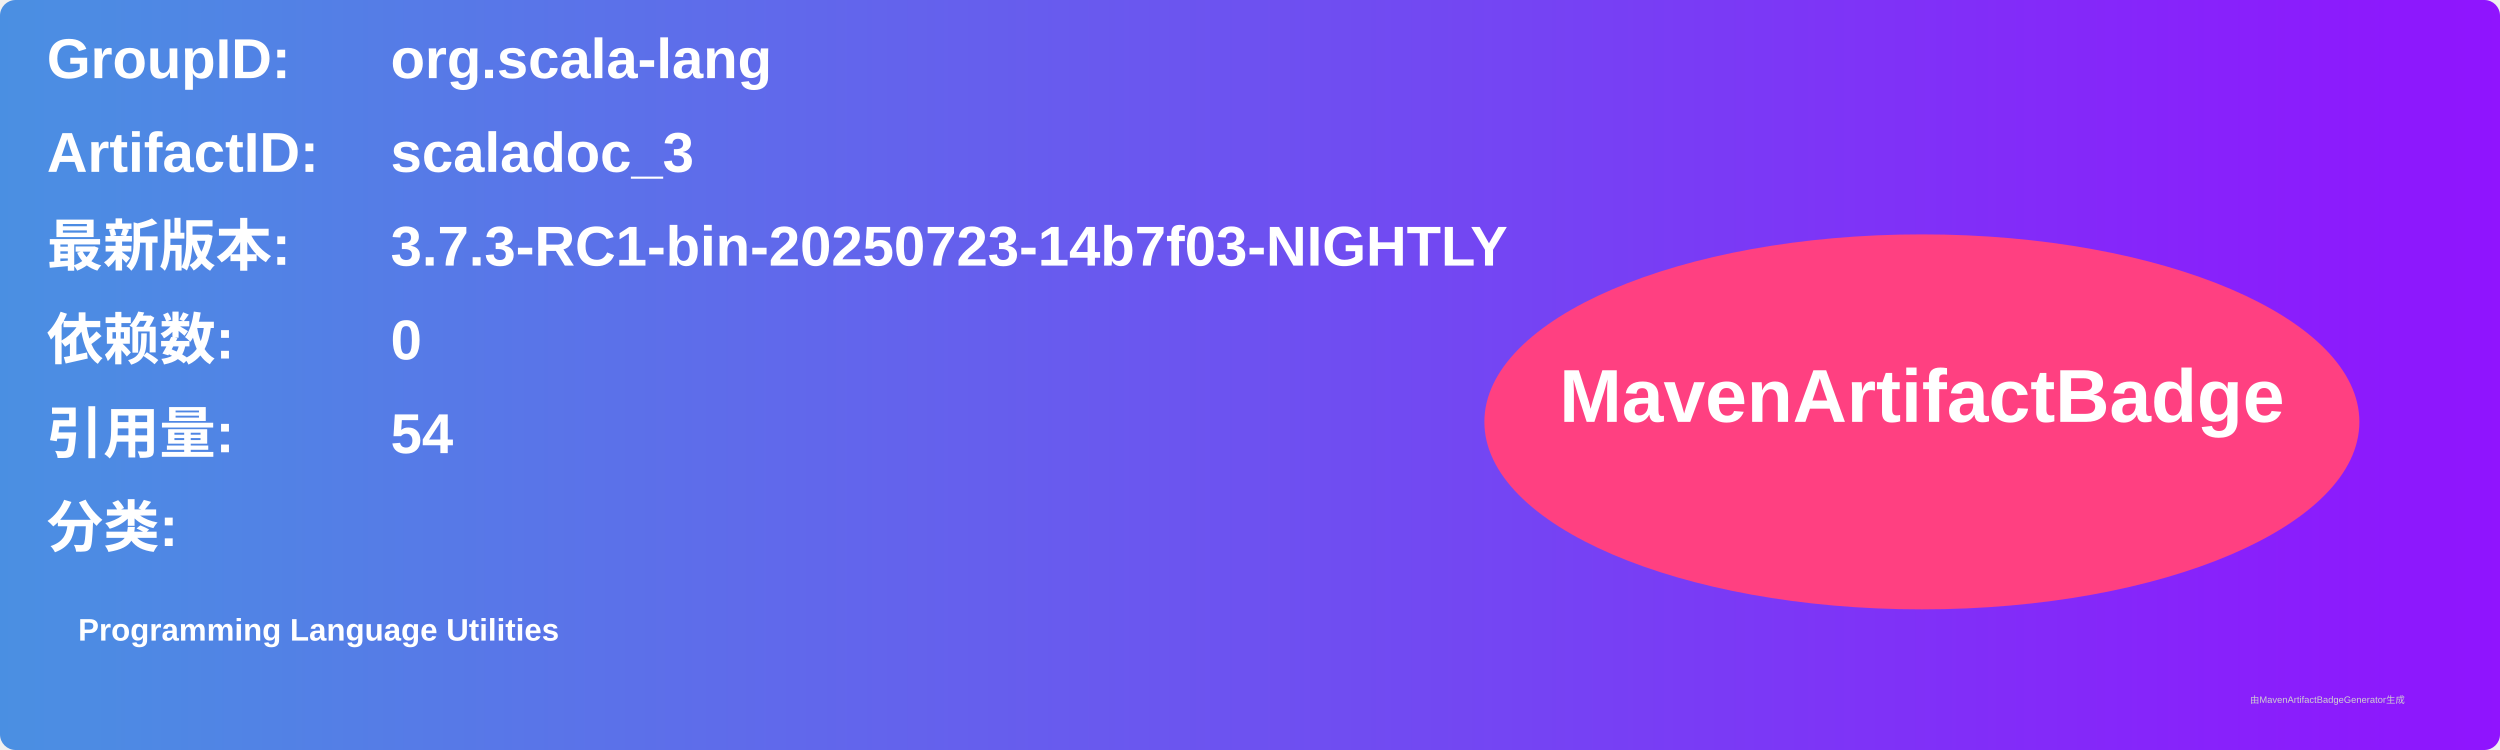
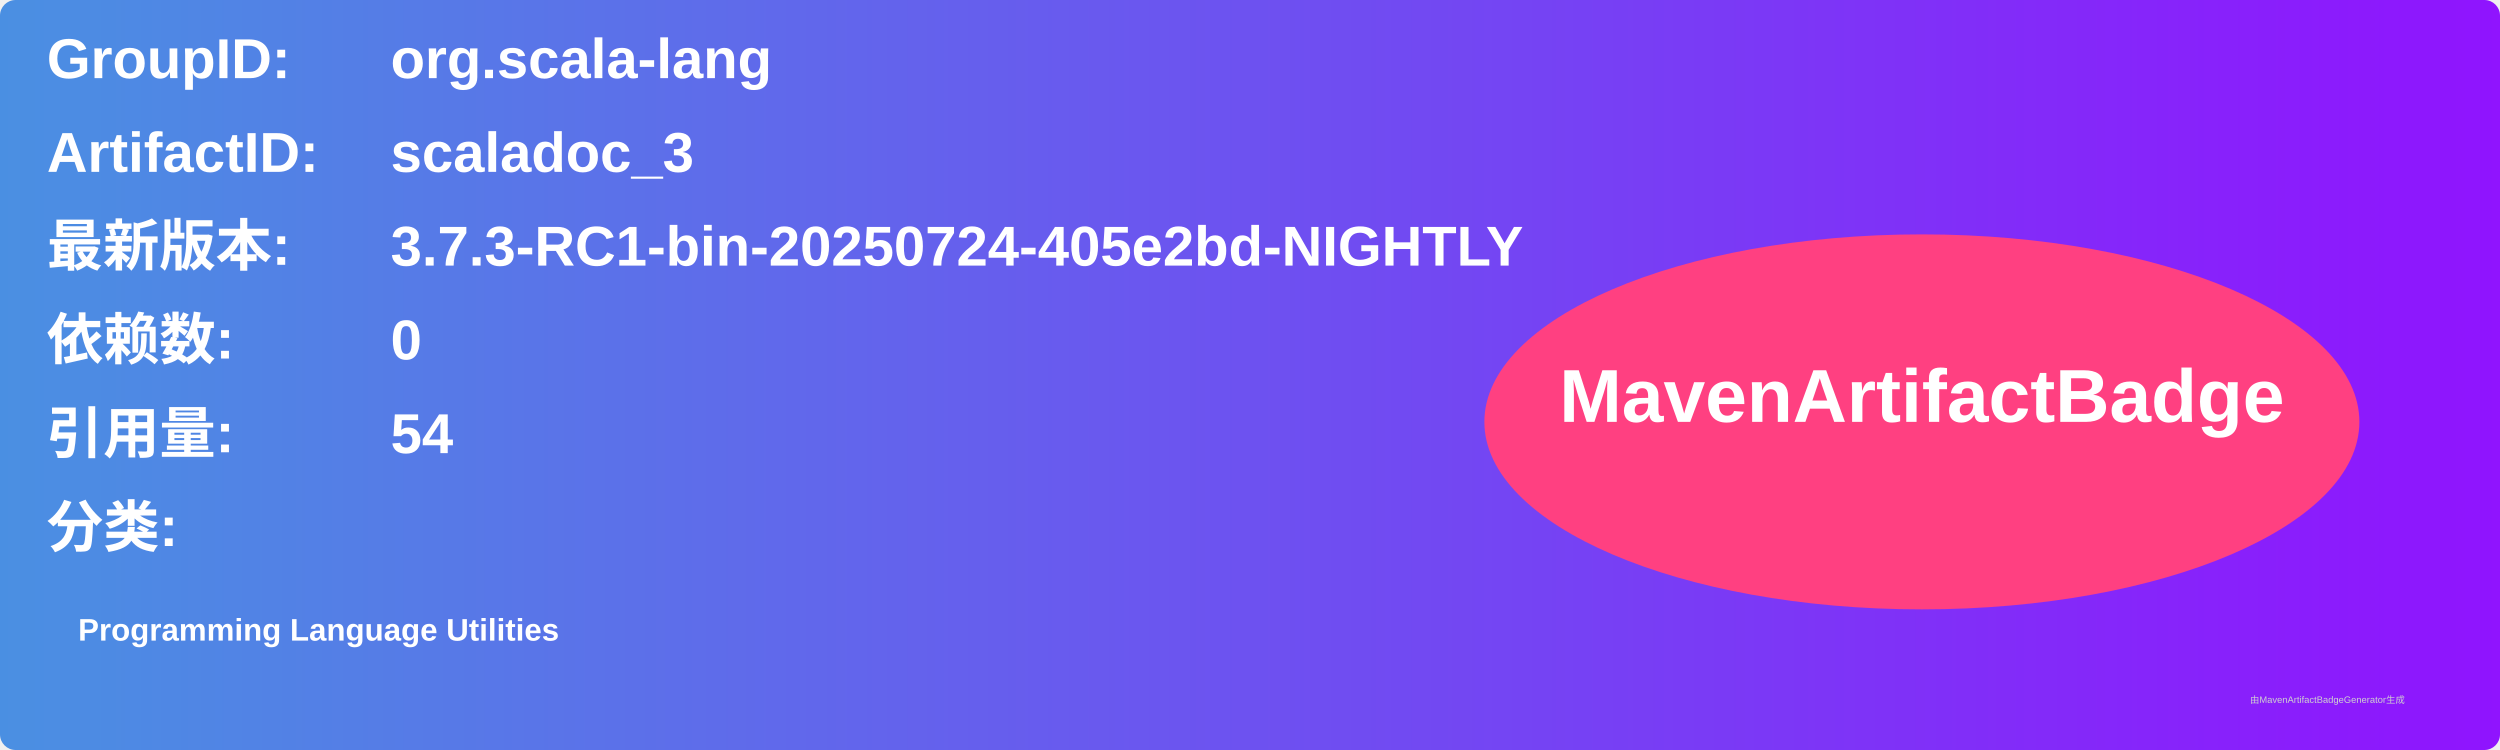
<svg xmlns="http://www.w3.org/2000/svg" width="800" height="240" viewBox="0 0 800 240">
  <linearGradient id="grad" x1="0%" y1="0%" x2="100%" y2="0%">
    <stop offset="0%" stop-color="#4a90e2" />
    <stop offset="100%" stop-color="#9013fe" />
  </linearGradient>
  <rect width="100%" height="100%" rx="5" ry="5" fill="url(#grad)" />
  <g transform="translate(15, 15)">
    <text x="0" y="10" font-family="Arial" font-size="18" fill="white" font-weight="bold" width="260">GroupID:</text>
    <text x="110" y="10" font-family="Arial" font-size="18" fill="white" font-weight="bold" width="460">org.scala-lang</text>
    <text x="0" y="40" font-family="Arial" font-size="18" fill="white" font-weight="bold" width="260">ArtifactID:</text>
    <text x="110" y="40" font-family="Arial" font-size="18" fill="white" font-weight="bold" width="460">scaladoc_3</text>
    <text x="0" y="70" font-family="Arial" font-size="18" fill="white" font-weight="bold">最新版本:</text>
    <text x="110" y="70" font-family="Arial" font-size="18" fill="white" font-weight="bold">
-       <tspan font-weight="bold">3.7.3-RC1-bin-20250723-14b7f03-NIGHTLY</tspan>
+       <tspan font-weight="bold">3.7.3-RC1-bin-20250724-405e2bd-NIGHTLY</tspan>
    </text>
    <text x="0" y="100" font-family="Arial" font-size="18" fill="white" font-weight="bold">依赖数: </text>
    <text x="110" y="100" font-family="Arial" font-size="18" fill="white">
      <tspan font-weight="bold">0</tspan>
    </text>
    <text x="0" y="130" font-family="Arial" font-size="18" fill="white" font-weight="bold">引用量: </text>
    <text x="110" y="130" font-family="Arial" font-size="18" fill="white">
      <tspan font-weight="bold">54</tspan>
    </text>
    <text x="0" y="160" font-family="Arial" font-size="18" fill="white" font-weight="bold">分类:</text>
    <text x="10" y="190" font-family="Arial" font-size="10" fill="white">
      <tspan font-weight="bold">Programming Language Utilities</tspan>
    </text>
    <ellipse cx="600" cy="120" rx="140" ry="60" fill="#ff4081" />
    <text x="600" y="120" text-anchor="middle" font-family="Arial" font-size="24" fill="white" font-weight="bold">MavenArtifactBadge</text>
  </g>
  <text x="720" y="225" font-family="Arial" font-size="3" fill="#d0d0d0">由MavenArtifactBadgeGenerator生成</text>
</svg>
